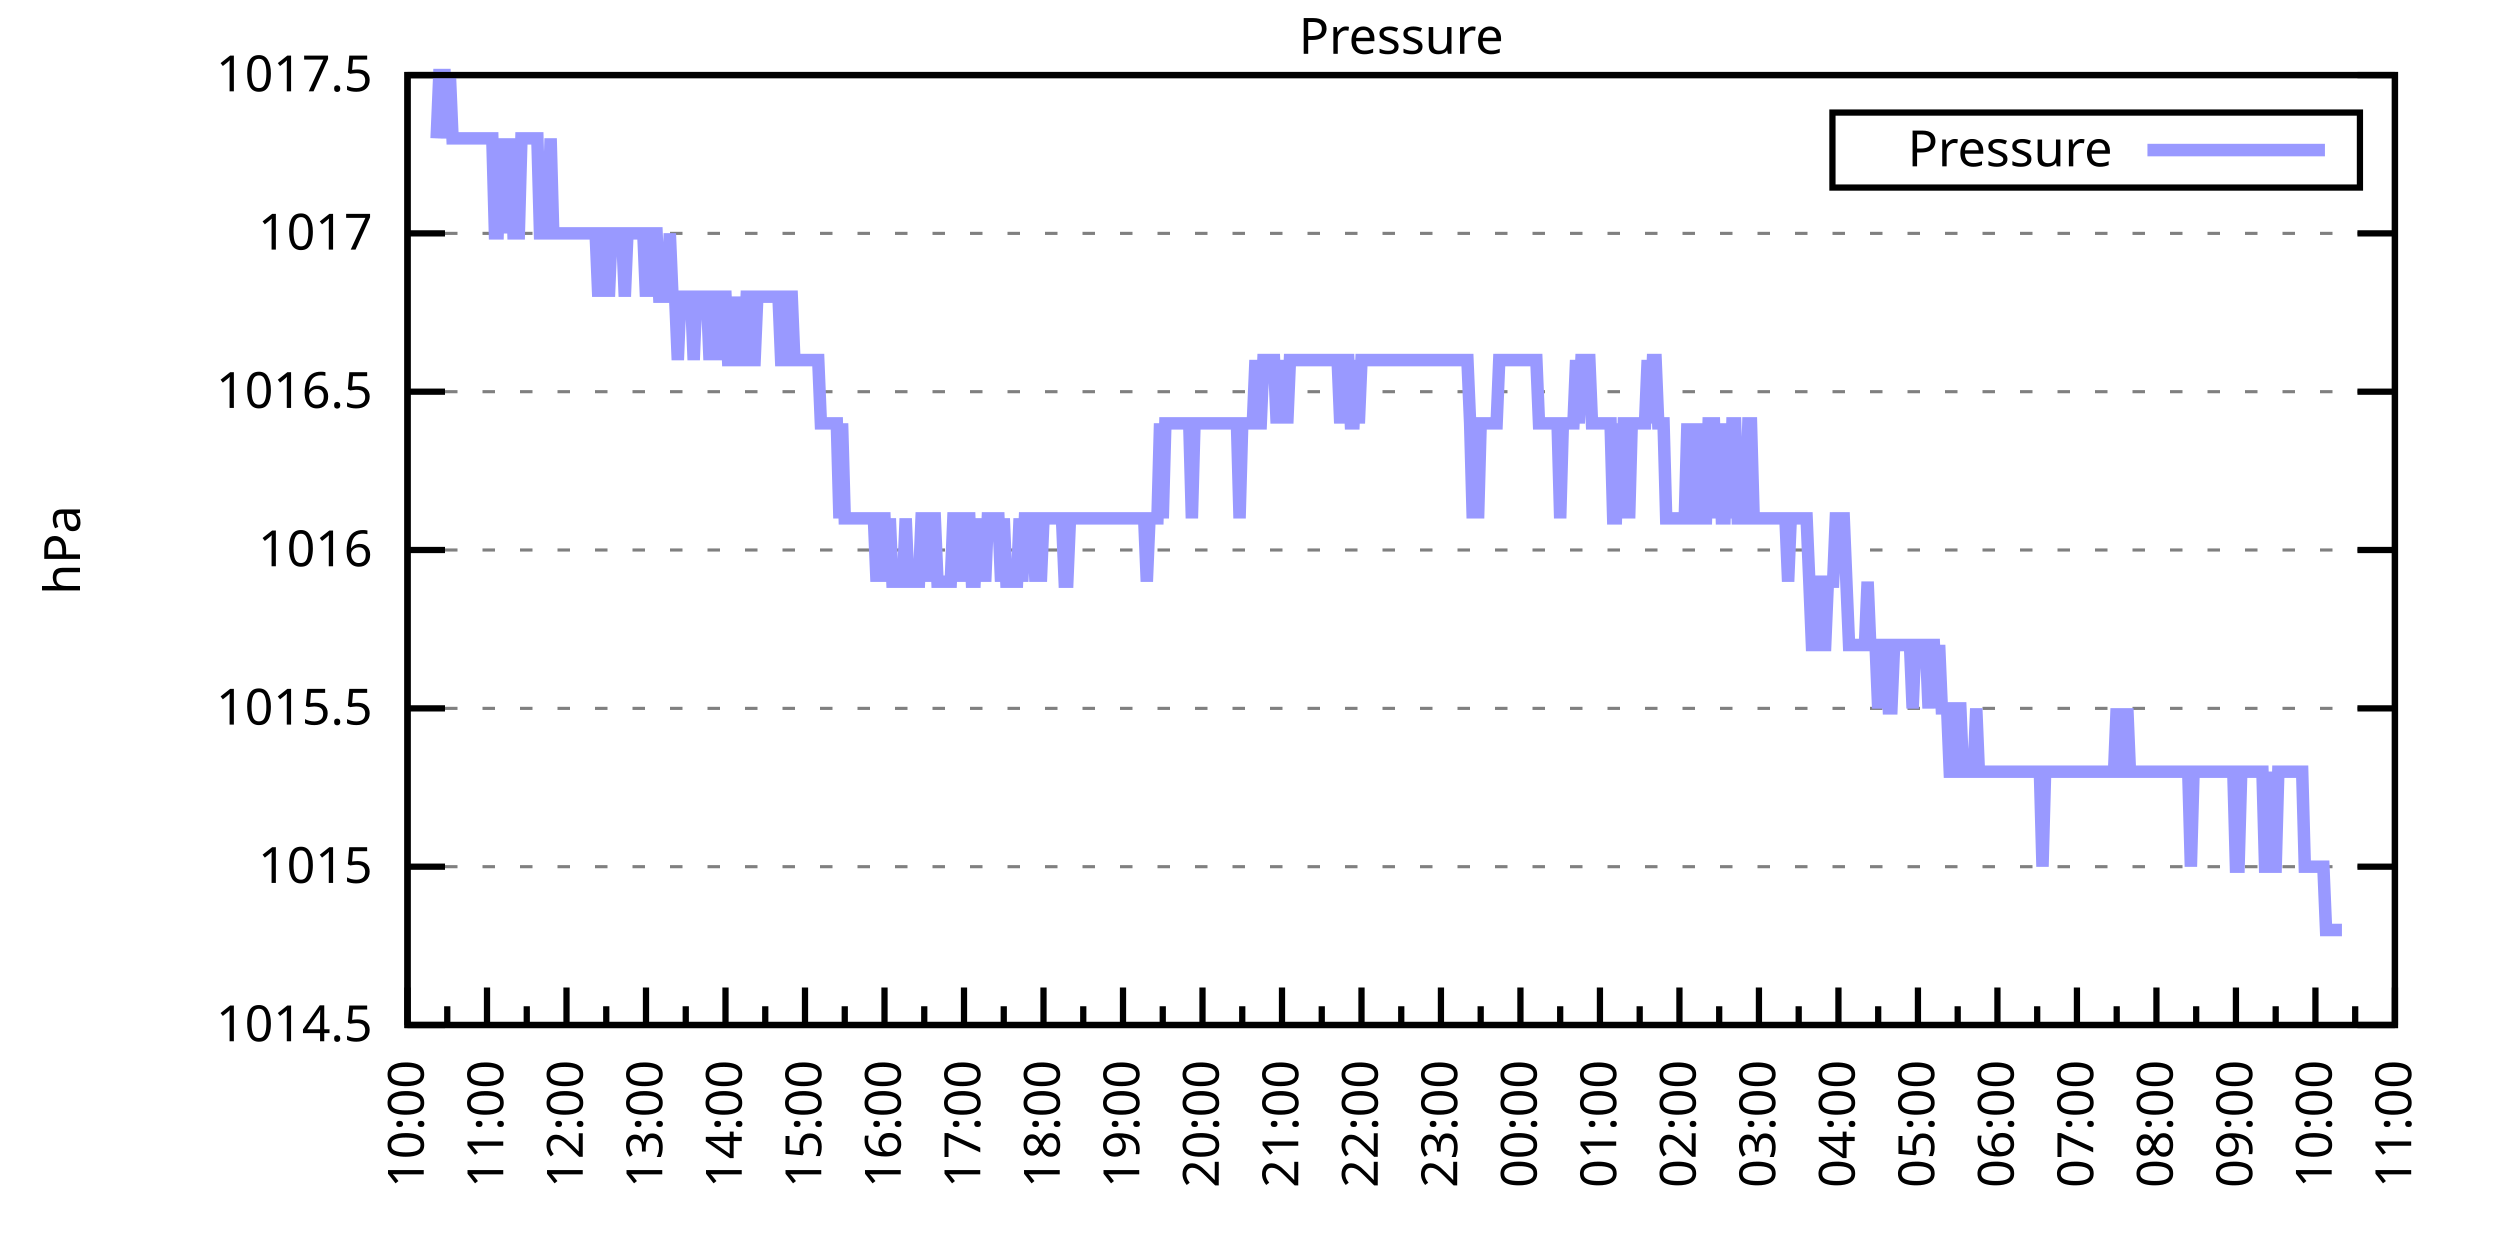
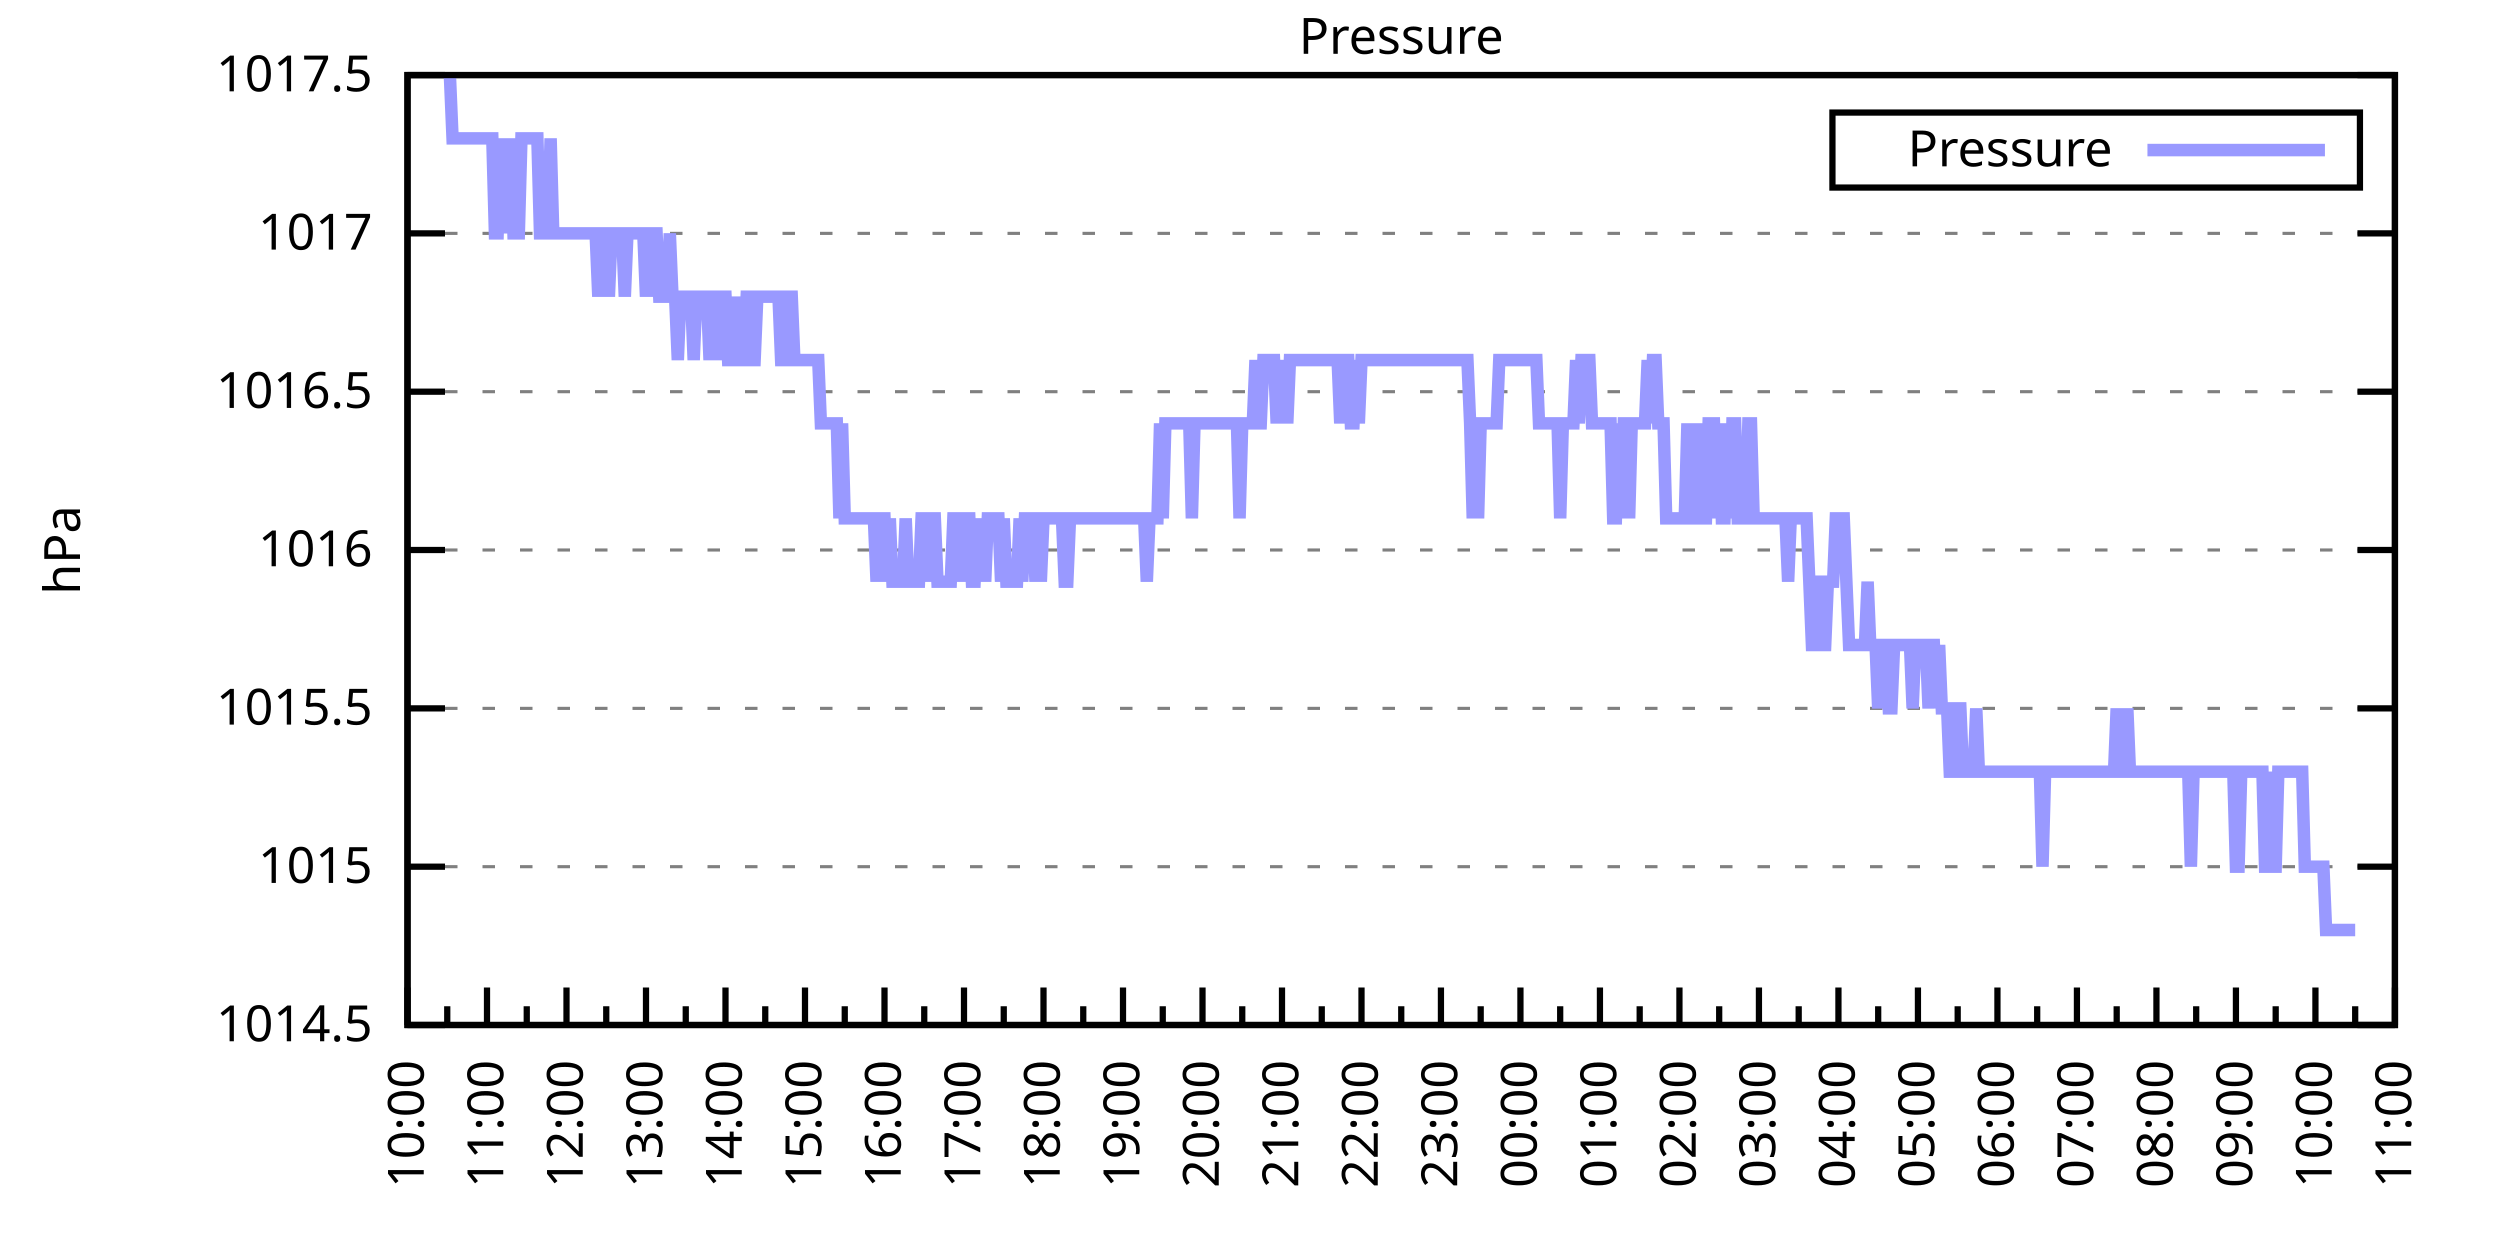
<svg xmlns="http://www.w3.org/2000/svg" xmlns:xlink="http://www.w3.org/1999/xlink" width="400" height="200" viewBox="0 0 400 200">
  <g id="gnuplot_canvas">
    <rect x="0" y="0" width="400" height="200" fill="none" />
    <defs>
      <circle id="gpDot" r="0.5" stroke-width="0.5" stroke="currentColor" />
      <path id="gpPt0" stroke-width="0.333" stroke="currentColor" d="M-1,0 h2 M0,-1 v2" />
      <path id="gpPt1" stroke-width="0.333" stroke="currentColor" d="M-1,-1 L1,1 M1,-1 L-1,1" />
      <path id="gpPt2" stroke-width="0.333" stroke="currentColor" d="M-1,0 L1,0 M0,-1 L0,1 M-1,-1 L1,1 M-1,1 L1,-1" />
      <rect id="gpPt3" stroke-width="0.333" stroke="currentColor" x="-1" y="-1" width="2" height="2" />
      <rect id="gpPt4" stroke-width="0.333" stroke="currentColor" fill="currentColor" x="-1" y="-1" width="2" height="2" />
      <circle id="gpPt5" stroke-width="0.333" stroke="currentColor" cx="0" cy="0" r="1" />
      <use xlink:href="#gpPt5" id="gpPt6" fill="currentColor" stroke="none" />
      <path id="gpPt7" stroke-width="0.333" stroke="currentColor" d="M0,-1.33 L-1.33,0.67 L1.33,0.67 z" />
      <use xlink:href="#gpPt7" id="gpPt8" fill="currentColor" stroke="none" />
      <use xlink:href="#gpPt7" id="gpPt9" stroke="currentColor" transform="rotate(180)" />
      <use xlink:href="#gpPt9" id="gpPt10" fill="currentColor" stroke="none" />
      <use xlink:href="#gpPt3" id="gpPt11" stroke="currentColor" transform="rotate(45)" />
      <use xlink:href="#gpPt11" id="gpPt12" fill="currentColor" stroke="none" />
      <path id="gpPt13" stroke-width="0.333" stroke="currentColor" d="M0,1.330 L1.265,0.411 L0.782,-1.067 L-0.782,-1.076 L-1.265,0.411 z" />
      <use xlink:href="#gpPt13" id="gpPt14" fill="currentColor" stroke="none" />
      <filter id="textbox" filterUnits="objectBoundingBox" x="0" y="0" height="1" width="1">
        <feFlood flood-color="white" flood-opacity="1" result="bgnd" />
        <feComposite in="SourceGraphic" in2="bgnd" operator="atop" />
      </filter>
      <filter id="greybox" filterUnits="objectBoundingBox" x="0" y="0" height="1" width="1">
        <feFlood flood-color="lightgrey" flood-opacity="1" result="grey" />
        <feComposite in="SourceGraphic" in2="grey" operator="atop" />
      </filter>
    </defs>
    <g fill="none" color="white" stroke="currentColor" stroke-width="1.00" stroke-linecap="butt" stroke-linejoin="miter">
</g>
    <g fill="none" color="black" stroke="currentColor" stroke-width="1.00" stroke-linecap="butt" stroke-linejoin="miter">
      <g stroke="none" shape-rendering="crispEdges">
        <polygon fill="rgb(255, 255, 255)" points="65.20,164.00 383.18,164.00 383.18,12.02 65.20,12.02 " />
      </g>
    </g>
    <g fill="none" color="black" stroke="currentColor" stroke-width="1.00" stroke-linecap="butt" stroke-linejoin="miter">
</g>
    <g fill="none" color="black" stroke="black" stroke-width="0.50" stroke-linecap="butt" stroke-linejoin="miter">
</g>
    <g fill="none" color="gray" stroke="currentColor" stroke-width="0.50" stroke-linecap="butt" stroke-linejoin="miter">
      <path stroke="gray" stroke-dasharray="2,4" class="gridline" d="M65.20,164.00 L383.19,164.00  " />
    </g>
    <g fill="none" color="gray" stroke="gray" stroke-width="1.00" stroke-linecap="butt" stroke-linejoin="miter">
</g>
    <g fill="none" color="black" stroke="currentColor" stroke-width="1.00" stroke-linecap="butt" stroke-linejoin="miter">
      <path stroke="black" d="M65.20,164.00 L71.20,164.00 M383.19,164.00 L377.19,164.00  " />
      <g transform="translate(59.60,166.60)" stroke="none" fill="black" font-family="Sans" font-size="8.00" text-anchor="end">
        <text>
          <tspan font-family="Sans"> 1014.5</tspan>
        </text>
      </g>
    </g>
    <g fill="none" color="black" stroke="currentColor" stroke-width="1.00" stroke-linecap="butt" stroke-linejoin="miter">
</g>
    <g fill="none" color="black" stroke="black" stroke-width="0.50" stroke-linecap="butt" stroke-linejoin="miter">
</g>
    <g fill="none" color="gray" stroke="currentColor" stroke-width="0.50" stroke-linecap="butt" stroke-linejoin="miter">
      <path stroke="gray" stroke-dasharray="2,4" class="gridline" d="M65.20,138.67 L383.19,138.67  " />
    </g>
    <g fill="none" color="gray" stroke="gray" stroke-width="1.00" stroke-linecap="butt" stroke-linejoin="miter">
</g>
    <g fill="none" color="black" stroke="currentColor" stroke-width="1.00" stroke-linecap="butt" stroke-linejoin="miter">
      <path stroke="black" d="M65.20,138.67 L71.20,138.67 M383.19,138.67 L377.19,138.67  " />
      <g transform="translate(59.60,141.27)" stroke="none" fill="black" font-family="Sans" font-size="8.00" text-anchor="end">
        <text>
          <tspan font-family="Sans"> 1015</tspan>
        </text>
      </g>
    </g>
    <g fill="none" color="black" stroke="currentColor" stroke-width="1.00" stroke-linecap="butt" stroke-linejoin="miter">
</g>
    <g fill="none" color="black" stroke="black" stroke-width="0.50" stroke-linecap="butt" stroke-linejoin="miter">
</g>
    <g fill="none" color="gray" stroke="currentColor" stroke-width="0.50" stroke-linecap="butt" stroke-linejoin="miter">
      <path stroke="gray" stroke-dasharray="2,4" class="gridline" d="M65.20,113.34 L383.19,113.34  " />
    </g>
    <g fill="none" color="gray" stroke="gray" stroke-width="1.00" stroke-linecap="butt" stroke-linejoin="miter">
</g>
    <g fill="none" color="black" stroke="currentColor" stroke-width="1.00" stroke-linecap="butt" stroke-linejoin="miter">
      <path stroke="black" d="M65.20,113.34 L71.20,113.34 M383.19,113.34 L377.19,113.34  " />
      <g transform="translate(59.60,115.94)" stroke="none" fill="black" font-family="Sans" font-size="8.00" text-anchor="end">
        <text>
          <tspan font-family="Sans"> 1015.5</tspan>
        </text>
      </g>
    </g>
    <g fill="none" color="black" stroke="currentColor" stroke-width="1.00" stroke-linecap="butt" stroke-linejoin="miter">
</g>
    <g fill="none" color="black" stroke="black" stroke-width="0.50" stroke-linecap="butt" stroke-linejoin="miter">
</g>
    <g fill="none" color="gray" stroke="currentColor" stroke-width="0.50" stroke-linecap="butt" stroke-linejoin="miter">
      <path stroke="gray" stroke-dasharray="2,4" class="gridline" d="M65.20,88.00 L383.19,88.00  " />
    </g>
    <g fill="none" color="gray" stroke="gray" stroke-width="1.00" stroke-linecap="butt" stroke-linejoin="miter">
</g>
    <g fill="none" color="black" stroke="currentColor" stroke-width="1.00" stroke-linecap="butt" stroke-linejoin="miter">
      <path stroke="black" d="M65.20,88.00 L71.20,88.00 M383.19,88.00 L377.19,88.00  " />
      <g transform="translate(59.60,90.60)" stroke="none" fill="black" font-family="Sans" font-size="8.00" text-anchor="end">
        <text>
          <tspan font-family="Sans"> 1016</tspan>
        </text>
      </g>
    </g>
    <g fill="none" color="black" stroke="currentColor" stroke-width="1.00" stroke-linecap="butt" stroke-linejoin="miter">
</g>
    <g fill="none" color="black" stroke="black" stroke-width="0.50" stroke-linecap="butt" stroke-linejoin="miter">
</g>
    <g fill="none" color="gray" stroke="currentColor" stroke-width="0.50" stroke-linecap="butt" stroke-linejoin="miter">
      <path stroke="gray" stroke-dasharray="2,4" class="gridline" d="M65.20,62.67 L383.19,62.67  " />
    </g>
    <g fill="none" color="gray" stroke="gray" stroke-width="1.00" stroke-linecap="butt" stroke-linejoin="miter">
</g>
    <g fill="none" color="black" stroke="currentColor" stroke-width="1.00" stroke-linecap="butt" stroke-linejoin="miter">
      <path stroke="black" d="M65.20,62.67 L71.20,62.67 M383.19,62.67 L377.19,62.67  " />
      <g transform="translate(59.60,65.27)" stroke="none" fill="black" font-family="Sans" font-size="8.00" text-anchor="end">
        <text>
          <tspan font-family="Sans"> 1016.5</tspan>
        </text>
      </g>
    </g>
    <g fill="none" color="black" stroke="currentColor" stroke-width="1.00" stroke-linecap="butt" stroke-linejoin="miter">
</g>
    <g fill="none" color="black" stroke="black" stroke-width="0.50" stroke-linecap="butt" stroke-linejoin="miter">
</g>
    <g fill="none" color="gray" stroke="currentColor" stroke-width="0.50" stroke-linecap="butt" stroke-linejoin="miter">
      <path stroke="gray" stroke-dasharray="2,4" class="gridline" d="M65.20,37.34 L383.19,37.34  " />
    </g>
    <g fill="none" color="gray" stroke="gray" stroke-width="1.00" stroke-linecap="butt" stroke-linejoin="miter">
</g>
    <g fill="none" color="black" stroke="currentColor" stroke-width="1.00" stroke-linecap="butt" stroke-linejoin="miter">
      <path stroke="black" d="M65.20,37.34 L71.20,37.34 M383.19,37.34 L377.19,37.34  " />
      <g transform="translate(59.60,39.94)" stroke="none" fill="black" font-family="Sans" font-size="8.00" text-anchor="end">
        <text>
          <tspan font-family="Sans"> 1017</tspan>
        </text>
      </g>
    </g>
    <g fill="none" color="black" stroke="currentColor" stroke-width="1.00" stroke-linecap="butt" stroke-linejoin="miter">
</g>
    <g fill="none" color="black" stroke="black" stroke-width="0.50" stroke-linecap="butt" stroke-linejoin="miter">
</g>
    <g fill="none" color="gray" stroke="currentColor" stroke-width="0.50" stroke-linecap="butt" stroke-linejoin="miter">
      <path stroke="gray" stroke-dasharray="2,4" class="gridline" d="M65.20,12.01 L383.19,12.01  " />
    </g>
    <g fill="none" color="gray" stroke="gray" stroke-width="1.00" stroke-linecap="butt" stroke-linejoin="miter">
</g>
    <g fill="none" color="black" stroke="currentColor" stroke-width="1.00" stroke-linecap="butt" stroke-linejoin="miter">
      <path stroke="black" d="M65.20,12.01 L71.20,12.01 M383.19,12.01 L377.19,12.01  " />
      <g transform="translate(59.60,14.61)" stroke="none" fill="black" font-family="Sans" font-size="8.00" text-anchor="end">
        <text>
          <tspan font-family="Sans"> 1017.5</tspan>
        </text>
      </g>
    </g>
    <g fill="none" color="black" stroke="currentColor" stroke-width="1.00" stroke-linecap="butt" stroke-linejoin="miter">
      <path stroke="black" d="M65.20,164.00 L65.20,158.00  " />
      <g transform="translate(67.80,169.60) rotate(270)" stroke="none" fill="black" font-family="Sans" font-size="8.00" text-anchor="end">
        <text>
          <tspan font-family="Sans">10:00</tspan>
        </text>
      </g>
    </g>
    <g fill="none" color="black" stroke="currentColor" stroke-width="1.00" stroke-linecap="butt" stroke-linejoin="miter">
      <path stroke="black" d="M71.56,164.00 L71.56,161.00 M77.92,164.00 L77.92,158.00  " />
      <g transform="translate(80.52,169.60) rotate(270)" stroke="none" fill="black" font-family="Sans" font-size="8.00" text-anchor="end">
        <text>
          <tspan font-family="Sans">11:00</tspan>
        </text>
      </g>
    </g>
    <g fill="none" color="black" stroke="currentColor" stroke-width="1.00" stroke-linecap="butt" stroke-linejoin="miter">
      <path stroke="black" d="M84.28,164.00 L84.28,161.00 M90.64,164.00 L90.64,158.00  " />
      <g transform="translate(93.24,169.60) rotate(270)" stroke="none" fill="black" font-family="Sans" font-size="8.00" text-anchor="end">
        <text>
          <tspan font-family="Sans">12:00</tspan>
        </text>
      </g>
    </g>
    <g fill="none" color="black" stroke="currentColor" stroke-width="1.00" stroke-linecap="butt" stroke-linejoin="miter">
      <path stroke="black" d="M97.00,164.00 L97.00,161.00 M103.36,164.00 L103.36,158.00  " />
      <g transform="translate(105.96,169.60) rotate(270)" stroke="none" fill="black" font-family="Sans" font-size="8.00" text-anchor="end">
        <text>
          <tspan font-family="Sans">13:00</tspan>
        </text>
      </g>
    </g>
    <g fill="none" color="black" stroke="currentColor" stroke-width="1.00" stroke-linecap="butt" stroke-linejoin="miter">
      <path stroke="black" d="M109.72,164.00 L109.72,161.00 M116.08,164.00 L116.08,158.00  " />
      <g transform="translate(118.68,169.60) rotate(270)" stroke="none" fill="black" font-family="Sans" font-size="8.00" text-anchor="end">
        <text>
          <tspan font-family="Sans">14:00</tspan>
        </text>
      </g>
    </g>
    <g fill="none" color="black" stroke="currentColor" stroke-width="1.00" stroke-linecap="butt" stroke-linejoin="miter">
      <path stroke="black" d="M122.44,164.00 L122.44,161.00 M128.80,164.00 L128.80,158.00  " />
      <g transform="translate(131.40,169.60) rotate(270)" stroke="none" fill="black" font-family="Sans" font-size="8.00" text-anchor="end">
        <text>
          <tspan font-family="Sans">15:00</tspan>
        </text>
      </g>
    </g>
    <g fill="none" color="black" stroke="currentColor" stroke-width="1.00" stroke-linecap="butt" stroke-linejoin="miter">
      <path stroke="black" d="M135.16,164.00 L135.16,161.00 M141.52,164.00 L141.52,158.00  " />
      <g transform="translate(144.12,169.60) rotate(270)" stroke="none" fill="black" font-family="Sans" font-size="8.00" text-anchor="end">
        <text>
          <tspan font-family="Sans">16:00</tspan>
        </text>
      </g>
    </g>
    <g fill="none" color="black" stroke="currentColor" stroke-width="1.00" stroke-linecap="butt" stroke-linejoin="miter">
      <path stroke="black" d="M147.88,164.00 L147.88,161.00 M154.24,164.00 L154.24,158.00  " />
      <g transform="translate(156.84,169.60) rotate(270)" stroke="none" fill="black" font-family="Sans" font-size="8.00" text-anchor="end">
        <text>
          <tspan font-family="Sans">17:00</tspan>
        </text>
      </g>
    </g>
    <g fill="none" color="black" stroke="currentColor" stroke-width="1.00" stroke-linecap="butt" stroke-linejoin="miter">
      <path stroke="black" d="M160.60,164.00 L160.60,161.00 M166.96,164.00 L166.96,158.00  " />
      <g transform="translate(169.56,169.60) rotate(270)" stroke="none" fill="black" font-family="Sans" font-size="8.00" text-anchor="end">
        <text>
          <tspan font-family="Sans">18:00</tspan>
        </text>
      </g>
    </g>
    <g fill="none" color="black" stroke="currentColor" stroke-width="1.00" stroke-linecap="butt" stroke-linejoin="miter">
      <path stroke="black" d="M173.32,164.00 L173.32,161.00 M179.68,164.00 L179.68,158.00  " />
      <g transform="translate(182.28,169.60) rotate(270)" stroke="none" fill="black" font-family="Sans" font-size="8.00" text-anchor="end">
        <text>
          <tspan font-family="Sans">19:00</tspan>
        </text>
      </g>
    </g>
    <g fill="none" color="black" stroke="currentColor" stroke-width="1.00" stroke-linecap="butt" stroke-linejoin="miter">
      <path stroke="black" d="M186.04,164.00 L186.04,161.00 M192.40,164.00 L192.40,158.00  " />
      <g transform="translate(195.00,169.60) rotate(270)" stroke="none" fill="black" font-family="Sans" font-size="8.00" text-anchor="end">
        <text>
          <tspan font-family="Sans">20:00</tspan>
        </text>
      </g>
    </g>
    <g fill="none" color="black" stroke="currentColor" stroke-width="1.00" stroke-linecap="butt" stroke-linejoin="miter">
      <path stroke="black" d="M198.76,164.00 L198.76,161.00 M205.12,164.00 L205.12,158.00  " />
      <g transform="translate(207.72,169.60) rotate(270)" stroke="none" fill="black" font-family="Sans" font-size="8.00" text-anchor="end">
        <text>
          <tspan font-family="Sans">21:00</tspan>
        </text>
      </g>
    </g>
    <g fill="none" color="black" stroke="currentColor" stroke-width="1.00" stroke-linecap="butt" stroke-linejoin="miter">
      <path stroke="black" d="M211.48,164.00 L211.48,161.00 M217.84,164.00 L217.84,158.00  " />
      <g transform="translate(220.44,169.60) rotate(270)" stroke="none" fill="black" font-family="Sans" font-size="8.00" text-anchor="end">
        <text>
          <tspan font-family="Sans">22:00</tspan>
        </text>
      </g>
    </g>
    <g fill="none" color="black" stroke="currentColor" stroke-width="1.00" stroke-linecap="butt" stroke-linejoin="miter">
      <path stroke="black" d="M224.20,164.00 L224.20,161.00 M230.55,164.00 L230.55,158.00  " />
      <g transform="translate(233.15,169.60) rotate(270)" stroke="none" fill="black" font-family="Sans" font-size="8.00" text-anchor="end">
        <text>
          <tspan font-family="Sans">23:00</tspan>
        </text>
      </g>
    </g>
    <g fill="none" color="black" stroke="currentColor" stroke-width="1.00" stroke-linecap="butt" stroke-linejoin="miter">
      <path stroke="black" d="M236.91,164.00 L236.91,161.00 M243.27,164.00 L243.27,158.00  " />
      <g transform="translate(245.87,169.60) rotate(270)" stroke="none" fill="black" font-family="Sans" font-size="8.00" text-anchor="end">
        <text>
          <tspan font-family="Sans">00:00</tspan>
        </text>
      </g>
    </g>
    <g fill="none" color="black" stroke="currentColor" stroke-width="1.00" stroke-linecap="butt" stroke-linejoin="miter">
      <path stroke="black" d="M249.63,164.00 L249.63,161.00 M255.99,164.00 L255.99,158.00  " />
      <g transform="translate(258.59,169.60) rotate(270)" stroke="none" fill="black" font-family="Sans" font-size="8.00" text-anchor="end">
        <text>
          <tspan font-family="Sans">01:00</tspan>
        </text>
      </g>
    </g>
    <g fill="none" color="black" stroke="currentColor" stroke-width="1.00" stroke-linecap="butt" stroke-linejoin="miter">
      <path stroke="black" d="M262.35,164.00 L262.35,161.00 M268.71,164.00 L268.71,158.00  " />
      <g transform="translate(271.31,169.60) rotate(270)" stroke="none" fill="black" font-family="Sans" font-size="8.00" text-anchor="end">
        <text>
          <tspan font-family="Sans">02:00</tspan>
        </text>
      </g>
    </g>
    <g fill="none" color="black" stroke="currentColor" stroke-width="1.00" stroke-linecap="butt" stroke-linejoin="miter">
      <path stroke="black" d="M275.07,164.00 L275.07,161.00 M281.43,164.00 L281.43,158.00  " />
      <g transform="translate(284.03,169.60) rotate(270)" stroke="none" fill="black" font-family="Sans" font-size="8.00" text-anchor="end">
        <text>
          <tspan font-family="Sans">03:00</tspan>
        </text>
      </g>
    </g>
    <g fill="none" color="black" stroke="currentColor" stroke-width="1.00" stroke-linecap="butt" stroke-linejoin="miter">
      <path stroke="black" d="M287.79,164.00 L287.79,161.00 M294.15,164.00 L294.15,158.00  " />
      <g transform="translate(296.75,169.60) rotate(270)" stroke="none" fill="black" font-family="Sans" font-size="8.00" text-anchor="end">
        <text>
          <tspan font-family="Sans">04:00</tspan>
        </text>
      </g>
    </g>
    <g fill="none" color="black" stroke="currentColor" stroke-width="1.00" stroke-linecap="butt" stroke-linejoin="miter">
      <path stroke="black" d="M300.51,164.00 L300.51,161.00 M306.87,164.00 L306.87,158.00  " />
      <g transform="translate(309.47,169.60) rotate(270)" stroke="none" fill="black" font-family="Sans" font-size="8.00" text-anchor="end">
        <text>
          <tspan font-family="Sans">05:00</tspan>
        </text>
      </g>
    </g>
    <g fill="none" color="black" stroke="currentColor" stroke-width="1.00" stroke-linecap="butt" stroke-linejoin="miter">
      <path stroke="black" d="M313.23,164.00 L313.23,161.00 M319.59,164.00 L319.59,158.00  " />
      <g transform="translate(322.19,169.60) rotate(270)" stroke="none" fill="black" font-family="Sans" font-size="8.00" text-anchor="end">
        <text>
          <tspan font-family="Sans">06:00</tspan>
        </text>
      </g>
    </g>
    <g fill="none" color="black" stroke="currentColor" stroke-width="1.00" stroke-linecap="butt" stroke-linejoin="miter">
      <path stroke="black" d="M325.95,164.00 L325.95,161.00 M332.31,164.00 L332.31,158.00  " />
      <g transform="translate(334.91,169.60) rotate(270)" stroke="none" fill="black" font-family="Sans" font-size="8.00" text-anchor="end">
        <text>
          <tspan font-family="Sans">07:00</tspan>
        </text>
      </g>
    </g>
    <g fill="none" color="black" stroke="currentColor" stroke-width="1.00" stroke-linecap="butt" stroke-linejoin="miter">
      <path stroke="black" d="M338.67,164.00 L338.67,161.00 M345.03,164.00 L345.03,158.00  " />
      <g transform="translate(347.63,169.60) rotate(270)" stroke="none" fill="black" font-family="Sans" font-size="8.00" text-anchor="end">
        <text>
          <tspan font-family="Sans">08:00</tspan>
        </text>
      </g>
    </g>
    <g fill="none" color="black" stroke="currentColor" stroke-width="1.00" stroke-linecap="butt" stroke-linejoin="miter">
      <path stroke="black" d="M351.39,164.00 L351.39,161.00 M357.75,164.00 L357.75,158.00  " />
      <g transform="translate(360.35,169.60) rotate(270)" stroke="none" fill="black" font-family="Sans" font-size="8.00" text-anchor="end">
        <text>
          <tspan font-family="Sans">09:00</tspan>
        </text>
      </g>
    </g>
    <g fill="none" color="black" stroke="currentColor" stroke-width="1.00" stroke-linecap="butt" stroke-linejoin="miter">
      <path stroke="black" d="M364.11,164.00 L364.11,161.00 M370.47,164.00 L370.47,158.00  " />
      <g transform="translate(373.07,169.60) rotate(270)" stroke="none" fill="black" font-family="Sans" font-size="8.00" text-anchor="end">
        <text>
          <tspan font-family="Sans">10:00</tspan>
        </text>
      </g>
    </g>
    <g fill="none" color="black" stroke="currentColor" stroke-width="1.00" stroke-linecap="butt" stroke-linejoin="miter">
      <path stroke="black" d="M376.83,164.00 L376.83,161.00 M383.19,164.00 L383.19,158.00  " />
      <g transform="translate(385.79,169.60) rotate(270)" stroke="none" fill="black" font-family="Sans" font-size="8.00" text-anchor="end">
        <text>
          <tspan font-family="Sans">11:00</tspan>
        </text>
      </g>
    </g>
    <g fill="none" color="black" stroke="currentColor" stroke-width="1.00" stroke-linecap="butt" stroke-linejoin="miter">
</g>
    <g fill="none" color="black" stroke="currentColor" stroke-width="1.00" stroke-linecap="butt" stroke-linejoin="miter">
      <path stroke="black" d="M65.20,12.01 L65.20,164.00 L383.19,164.00 L383.19,12.01 L65.20,12.01 Z  " />
    </g>
    <g fill="none" color="black" stroke="currentColor" stroke-width="1.00" stroke-linecap="butt" stroke-linejoin="miter">
      <g transform="translate(12.80,88.01) rotate(270)" stroke="none" fill="black" font-family="Sans" font-size="8.00" text-anchor="middle">
        <text>
          <tspan font-family="Sans">hPa</tspan>
        </text>
      </g>
    </g>
    <g fill="none" color="black" stroke="currentColor" stroke-width="1.00" stroke-linecap="butt" stroke-linejoin="miter">
</g>
    <g fill="none" color="black" stroke="currentColor" stroke-width="1.00" stroke-linecap="butt" stroke-linejoin="miter">
      <path stroke="black" d="M293.19,30.01 L293.19,18.01 L377.59,18.01 L377.59,30.01 L293.19,30.01 Z  " />
    </g>
    <g id="Pressure_plot_1">
      <g fill="none" color="white" stroke="black" stroke-width="2.00" stroke-linecap="butt" stroke-linejoin="miter">
</g>
      <g fill="none" color="black" stroke="currentColor" stroke-width="2.00" stroke-linecap="butt" stroke-linejoin="miter">
        <g transform="translate(337.99,26.61)" stroke="none" fill="black" font-family="Sans" font-size="8.00" text-anchor="end">
          <text>
            <tspan font-family="Sans">Pressure</tspan>
          </text>
        </g>
      </g>
      <g fill="none" color="black" stroke="currentColor" stroke-width="2.00" stroke-linecap="butt" stroke-linejoin="miter">
-         <path stroke="rgb(153, 153, 255)" d="M343.59,24.01 L371.99,24.01 M69.86,22.14 L70.29,12.01 L70.71,12.01 L71.14,12.01 L71.56,22.14 L71.98,12.01   L72.41,22.14 L72.83,22.14 L73.26,22.14 L73.68,22.14 L74.10,22.14 L74.53,22.14 L74.95,22.14 L75.38,22.14   L75.80,22.14 L76.22,22.14 L76.65,22.14 L77.07,22.14 L77.50,22.14 L77.92,22.14 L78.34,22.14 L78.77,22.14   L79.19,37.34 L79.62,37.34 L80.04,22.14 L80.46,37.34 L80.89,22.14 L81.31,37.34 L81.74,22.14 L82.16,37.34   L82.58,37.34 L83.01,37.34 L83.43,22.14 L83.86,22.14 L84.28,22.14 L84.70,22.14 L85.13,22.14 L85.55,22.14   L85.98,22.14 L86.40,37.34 L86.82,37.34 L87.25,37.34 L87.67,37.34 L88.10,22.14 L88.52,37.34 L88.94,37.34   L89.37,37.34 L89.79,37.34 L90.22,37.34 L90.64,37.34 L91.06,37.34 L91.49,37.34 L91.91,37.34 L92.34,37.34   L92.76,37.34 L93.18,37.34 L93.61,37.34 L94.03,37.34 L94.46,37.34 L94.88,37.34 L95.30,37.34 L95.73,47.47   L96.15,37.34 L96.58,37.34 L97.00,37.34 L97.42,47.47 L97.85,37.34 L98.27,37.34 L98.69,37.34 L99.12,37.34   L99.54,37.34 L99.97,47.47 L100.39,37.34 L100.81,37.34 L101.24,37.34 L101.66,37.34 L102.09,37.34 L102.51,37.34   L102.93,37.34 L103.36,47.47 L103.78,37.34 L104.21,47.47 L104.63,37.34 L105.05,37.34 L105.48,47.47 L105.90,47.47   L106.33,47.47 L106.75,47.47 L107.17,37.34 L107.60,47.47 L108.02,47.47 L108.45,57.61 L108.87,47.47 L109.29,47.47   L109.72,47.47 L110.14,47.47 L110.57,47.47 L110.99,57.61 L111.41,47.47 L111.84,47.47 L112.26,47.47 L112.69,47.47   L113.11,47.47 L113.53,57.61 L113.96,47.47 L114.38,47.47 L114.81,47.47 L115.23,57.61 L115.65,47.47 L116.08,47.47   L116.50,57.61 L116.93,57.61 L117.35,57.61 L117.77,47.47 L118.20,57.61 L118.62,57.61 L119.05,57.61 L119.47,47.47   L119.89,47.47 L120.32,57.61 L120.74,57.61 L121.17,47.47 L121.59,47.47 L122.01,47.47 L122.44,47.47 L122.86,47.47   L123.29,47.47 L123.71,47.47 L124.13,47.47 L124.56,47.47 L124.98,57.61 L125.41,57.61 L125.83,47.47 L126.25,47.47   L126.68,47.47 L127.10,57.61 L127.53,57.61 L127.95,57.61 L128.37,57.61 L128.80,57.61 L129.22,57.61 L129.65,57.61   L130.07,57.61 L130.49,57.61 L130.92,57.61 L131.34,67.74 L131.77,67.74 L132.19,67.74 L132.61,67.74 L133.04,67.74   L133.46,67.74 L133.89,67.74 L134.31,82.94 L134.73,67.74 L135.16,82.94 L135.58,82.94 L136.01,82.94 L136.43,82.94   L136.85,82.94 L137.28,82.94 L137.70,82.94 L138.13,82.94 L138.55,82.94 L138.97,82.94 L139.40,82.94 L139.82,82.94   L140.25,93.07 L140.67,82.94 L141.09,82.94 L141.52,82.94 L141.94,93.07 L142.37,82.94 L142.79,93.07 L143.21,93.07   L143.64,93.07 L144.06,93.07 L144.49,93.07 L144.91,82.94 L145.33,93.07 L145.76,93.07 L146.18,93.07 L146.61,93.07   L147.03,93.07 L147.45,82.94 L147.88,82.94 L148.30,93.07 L148.73,82.94 L149.15,82.94 L149.57,82.94 L150.00,93.07   L150.42,93.07 L150.85,93.07 L151.27,93.07 L151.69,93.07 L152.12,93.07 L152.54,82.94 L152.97,82.94 L153.39,82.94   L153.81,93.07 L154.24,82.94 L154.66,82.94 L155.09,82.94 L155.51,93.07 L155.93,93.07 L156.36,82.94 L156.78,93.07   L157.21,82.94 L157.63,93.07 L158.05,82.94 L158.48,82.94 L158.90,82.94 L159.33,82.94 L159.75,82.94 L160.17,93.07   L160.60,82.94 L161.02,93.07 L161.44,93.07 L161.87,93.07 L162.29,93.07 L162.72,93.07 L163.14,82.94 L163.56,93.07   L163.99,82.94 L164.41,82.94 L164.84,82.94 L165.26,82.94 L165.68,93.07 L166.11,82.94 L166.53,93.07 L166.96,82.94   L167.38,82.94 L167.80,82.94 L168.23,82.94 L168.65,82.94 L169.08,82.94 L169.50,82.94 L169.92,82.94 L170.35,93.07   L170.77,93.07 L171.20,82.94 L171.62,82.94 L172.04,82.94 L172.47,82.94 L172.89,82.94 L173.32,82.94 L173.74,82.94   L174.16,82.94 L174.59,82.94 L175.01,82.94 L175.44,82.94 L175.86,82.94 L176.28,82.94 L176.71,82.94 L177.13,82.94   L177.56,82.94 L177.98,82.94 L178.40,82.94 L178.83,82.94 L179.25,82.94 L179.68,82.94 L180.10,82.94 L180.52,82.94   L180.95,82.94 L181.37,82.94 L181.80,82.94 L182.22,82.94 L182.64,82.94 L183.07,82.94 L183.49,93.07 L183.92,82.94   L184.34,82.94 L184.76,82.94 L185.19,82.94 L185.61,67.74 L186.04,82.94 L186.46,67.74 L186.88,67.74 L187.31,67.74   L187.73,67.74 L188.16,67.74 L188.58,67.74 L189.00,67.74 L189.43,67.74 L189.85,67.74 L190.28,67.74 L190.70,82.94   L191.12,67.74 L191.55,67.74 L191.97,67.74 L192.40,67.74 L192.82,67.74 L193.24,67.74 L193.67,67.74 L194.09,67.74   L194.52,67.74 L194.94,67.74 L195.36,67.74 L195.79,67.74 L196.21,67.74 L196.64,67.74 L197.06,67.74 L197.48,67.74   L197.91,67.74 L198.33,82.94 L198.76,67.74 L199.18,67.74 L199.60,67.74 L200.03,67.74 L200.45,67.74 L200.88,57.61   L201.30,67.74 L201.72,67.74 L202.15,57.61 L202.57,57.61 L203.00,57.61 L203.42,57.61 L203.84,57.61 L204.27,67.74   L204.69,57.61 L205.12,67.74 L205.54,57.61 L205.96,67.74 L206.39,57.61 L206.81,57.61 L207.24,57.61 L207.66,57.61   L208.08,57.61 L208.51,57.61 L208.93,57.61 L209.36,57.61 L209.78,57.61 L210.20,57.61 L210.63,57.61 L211.05,57.61   L211.48,57.61 L211.90,57.61 L212.32,57.61 L212.75,57.61 L213.17,57.61 L213.60,57.61 L214.02,57.61 L214.44,67.74   L214.87,57.61 L215.29,57.61 L215.72,57.61 L216.14,67.74 L216.56,67.74 L216.99,57.61 L217.41,67.74 L217.84,57.61   L218.26,57.61 L218.68,57.61 L219.11,57.61 L219.53,57.61 L219.96,57.61 L220.38,57.61 L220.80,57.61 L221.23,57.61   L221.65,57.61 L222.08,57.61 L222.50,57.61 L222.92,57.61 L223.35,57.61 L223.77,57.61 L224.20,57.61 L224.62,57.61   L225.04,57.61 L225.47,57.61 L225.89,57.61 L226.31,57.61 L226.74,57.61 L227.16,57.61 L227.59,57.61 L228.01,57.61   L228.43,57.61 L228.86,57.61 L229.28,57.61 L229.71,57.61 L230.13,57.61 L230.55,57.61 L230.98,57.61 L231.40,57.61   L231.83,57.61 L232.25,57.61 L232.67,57.61 L233.10,57.61 L233.52,57.61 L233.95,57.61 L234.37,57.61 L234.79,57.61   L235.22,67.74 L235.64,82.94 L236.07,67.74 L236.49,82.94 L236.91,67.74 L237.34,67.74 L237.76,67.74 L238.19,67.74   L238.61,67.74 L239.03,67.74 L239.46,67.74 L239.88,57.61 L240.31,57.61 L240.73,57.61 L241.15,57.61 L241.58,57.61   L242.00,57.61 L242.43,57.61 L242.85,57.61 L243.27,57.61 L243.70,57.61 L244.12,57.61 L244.55,57.61 L244.97,57.61   L245.39,57.61 L245.82,57.61 L246.24,67.74 L246.67,67.74 L247.09,67.74 L247.51,67.74 L247.94,67.74 L248.36,67.74   L248.79,67.74 L249.21,67.74 L249.63,82.94 L250.06,67.74 L250.48,67.74 L250.91,67.74 L251.33,67.74 L251.75,67.74   L252.18,57.61 L252.60,67.74 L253.03,57.61 L253.45,57.61 L253.87,57.61 L254.30,57.61 L254.72,67.74 L255.15,67.74   L255.57,67.74 L255.99,67.74 L256.42,67.74 L256.84,67.74 L257.27,67.74 L257.69,67.74 L258.11,82.94 L258.54,82.94   L258.96,67.74 L259.39,82.94 L259.81,67.74 L260.23,67.74 L260.66,82.94 L261.08,67.74 L261.51,67.74 L261.93,67.74   L262.35,67.74 L262.78,67.74 L263.20,67.74 L263.63,57.61 L264.05,67.74 L264.47,57.61 L264.90,57.61 L265.32,67.74   L265.75,67.74 L266.17,67.74 L266.59,82.94 L267.02,82.94 L267.44,82.94 L267.87,82.94 L268.29,82.94 L268.71,82.94   L269.14,82.94 L269.56,82.94 L269.99,67.74 L270.41,82.94 L270.83,67.74 L271.26,82.94 L271.68,82.94 L272.11,67.74   L272.53,82.94 L272.95,82.94 L273.38,67.74 L273.80,67.74 L274.23,67.74 L274.65,82.94 L275.07,67.74 L275.50,82.94   L275.92,82.94 L276.35,67.74 L276.77,82.94 L277.19,67.74 L277.62,67.74 L278.04,82.94 L278.47,82.94 L278.89,82.94   L279.31,82.94 L279.74,67.74 L280.16,67.74 L280.59,82.94 L281.01,82.94 L281.43,82.94 L281.86,82.94 L282.28,82.94   L282.71,82.94 L283.13,82.94 L283.55,82.94 L283.98,82.94 L284.40,82.94 L284.83,82.94 L285.25,82.94 L285.67,82.94   L286.10,93.07 L286.52,82.94 L286.95,82.94 L287.37,82.94 L287.79,82.94 L288.22,82.94 L288.64,82.94 L289.06,82.94   L289.49,93.07 L289.91,103.20 L290.34,103.20 L290.76,93.07 L291.18,93.07 L291.61,103.20 L292.03,103.20 L292.46,93.07   L292.88,93.07 L293.30,93.07 L293.73,82.94 L294.15,82.94 L294.58,82.94 L295.00,82.94 L295.42,93.07 L295.85,103.20   L296.27,103.20 L296.70,103.20 L297.12,103.20 L297.54,103.20 L297.97,103.20 L298.39,103.20 L298.82,93.07 L299.24,103.20   L299.66,103.20 L300.09,103.20 L300.51,113.34 L300.94,103.20 L301.36,103.20 L301.78,103.20 L302.21,113.34 L302.63,113.34   L303.06,103.20 L303.48,103.20 L303.90,103.20 L304.33,103.20 L304.75,103.20 L305.18,103.20 L305.60,103.20 L306.02,113.34   L306.45,103.20 L306.87,103.20 L307.30,103.20 L307.72,103.20 L308.14,103.20 L308.57,113.34 L308.99,103.20 L309.42,103.20   L309.84,113.34 L310.26,103.20 L310.69,113.34 L311.11,113.34 L311.54,113.34 L311.96,123.47 L312.38,123.47 L312.81,113.34   L313.23,113.34 L313.66,113.34 L314.08,123.47 L314.50,123.47 L314.93,123.47 L315.35,123.47 L315.78,123.47 L316.20,113.34   L316.62,123.47 L317.05,123.47 L317.47,123.47 L317.90,123.47 L318.32,123.47 L318.74,123.47 L319.17,123.47 L319.59,123.47   L320.02,123.47 L320.44,123.47 L320.86,123.47 L321.29,123.47 L321.71,123.47 L322.14,123.47 L322.56,123.47 L322.98,123.47   L323.41,123.47 L323.83,123.47 L324.26,123.47 L324.68,123.47 L325.10,123.47 L325.53,123.47 L325.95,123.47 L326.38,123.47   L326.80,138.67 L327.22,123.47 L327.65,123.47 L328.07,123.47 L328.50,123.47 L328.92,123.47 L329.34,123.47 L329.77,123.47   L330.19,123.47 L330.62,123.47 L331.04,123.47 L331.46,123.47 L331.89,123.47 L332.31,123.47 L332.74,123.47 L333.16,123.47   L333.58,123.47 L334.01,123.47 L334.43,123.47 L334.86,123.47 L335.28,123.47 L335.70,123.47 L336.13,123.47 L336.55,123.47   L336.98,123.47 L337.40,123.47 L337.82,123.47 L338.25,123.47 L338.67,113.34 L339.10,123.47 L339.52,123.47 L339.94,123.47   L340.37,113.34 L340.79,123.47 L341.22,123.47 L341.64,123.47 L342.06,123.47 L342.49,123.47 L342.91,123.47 L343.34,123.47   L343.76,123.47 L344.18,123.47 L344.61,123.47 L345.03,123.47 L345.46,123.47 L345.88,123.47 L346.30,123.47 L346.73,123.47   L347.15,123.47 L347.58,123.47 L348.00,123.47 L348.42,123.47 L348.85,123.47 L349.27,123.47 L349.70,123.47 L350.12,123.47   L350.54,138.67 L350.97,123.47 L351.39,123.47 L351.81,123.47 L352.24,123.47 L352.66,123.47 L353.09,123.47 L353.51,123.47   L353.93,123.47 L354.36,123.47 L354.78,123.47 L355.21,123.47 L355.63,123.47 L356.05,123.47 L356.48,123.47 L356.90,123.47   L357.33,123.47 L357.75,138.67 L358.17,138.67 L358.60,123.47 L359.02,123.47 L359.45,123.47 L359.87,123.47 L360.29,123.47   L360.72,123.47 L361.14,123.47 L361.57,123.47 L361.99,123.47 L362.41,138.67 L362.84,138.67 L363.26,123.47 L363.69,138.67   L364.11,138.67 L364.53,123.47 L364.96,123.47 L365.38,123.47 L365.81,123.47 L366.23,123.47 L366.65,123.47 L367.08,123.47   L367.50,123.47 L367.93,123.47 L368.35,123.47 L368.77,138.67 L369.20,138.67 L369.62,138.67 L370.05,138.67 L370.47,138.67   L370.89,138.67 L371.32,138.67 L371.74,138.67 L372.17,148.80 L372.59,148.80 L373.01,148.80 L373.44,148.80 L373.86,148.80   L374.29,148.80 L374.71,148.80  " />
+         <path stroke="rgb(153, 153, 255)" d="M343.59,24.01 L371.99,24.01 M71.98,12.01 L72.41,22.14 L72.83,22.14 L73.26,22.14 L73.68,22.14 L74.10,22.14   L74.53,22.14 L74.95,22.14 L75.38,22.14 L75.80,22.14 L76.22,22.14 L76.65,22.14 L77.07,22.14 L77.50,22.14   L77.92,22.14 L78.34,22.14 L78.77,22.14 L79.19,37.34 L79.62,37.34 L80.04,22.14 L80.46,37.34 L80.89,22.14   L81.31,37.34 L81.74,22.14 L82.16,37.34 L82.58,37.34 L83.01,37.34 L83.43,22.14 L83.86,22.14 L84.28,22.14   L84.70,22.14 L85.13,22.14 L85.55,22.14 L85.98,22.14 L86.40,37.34 L86.82,37.34 L87.25,37.34 L87.67,37.34   L88.10,22.14 L88.52,37.34 L88.94,37.34 L89.37,37.34 L89.79,37.34 L90.22,37.34 L90.64,37.34 L91.06,37.34   L91.49,37.34 L91.91,37.34 L92.34,37.34 L92.76,37.34 L93.18,37.34 L93.61,37.34 L94.03,37.34 L94.46,37.34   L94.88,37.34 L95.30,37.34 L95.73,47.47 L96.15,37.34 L96.58,37.34 L97.00,37.34 L97.42,47.47 L97.85,37.34   L98.27,37.34 L98.69,37.34 L99.12,37.34 L99.54,37.34 L99.97,47.47 L100.39,37.34 L100.81,37.34 L101.24,37.34   L101.66,37.34 L102.09,37.34 L102.51,37.34 L102.93,37.34 L103.36,47.47 L103.78,37.34 L104.21,47.47 L104.63,37.34   L105.05,37.34 L105.48,47.47 L105.90,47.47 L106.33,47.47 L106.75,47.47 L107.17,37.34 L107.60,47.47 L108.02,47.47   L108.45,57.61 L108.87,47.47 L109.29,47.47 L109.72,47.47 L110.14,47.47 L110.57,47.47 L110.99,57.61 L111.41,47.47   L111.84,47.47 L112.26,47.47 L112.69,47.47 L113.11,47.47 L113.53,57.61 L113.96,47.47 L114.38,47.47 L114.81,47.47   L115.23,57.61 L115.65,47.47 L116.08,47.47 L116.50,57.61 L116.93,57.61 L117.35,57.61 L117.77,47.47 L118.20,57.61   L118.62,57.61 L119.05,57.61 L119.47,47.47 L119.89,47.47 L120.32,57.61 L120.74,57.61 L121.17,47.47 L121.59,47.47   L122.01,47.47 L122.44,47.47 L122.86,47.47 L123.29,47.47 L123.71,47.47 L124.13,47.47 L124.56,47.47 L124.98,57.61   L125.41,57.61 L125.83,47.47 L126.25,47.47 L126.68,47.47 L127.10,57.61 L127.53,57.61 L127.95,57.61 L128.37,57.61   L128.80,57.61 L129.22,57.61 L129.65,57.61 L130.07,57.61 L130.49,57.61 L130.92,57.61 L131.34,67.74 L131.77,67.74   L132.19,67.74 L132.61,67.74 L133.04,67.74 L133.46,67.74 L133.89,67.74 L134.31,82.94 L134.73,67.74 L135.16,82.94   L135.58,82.94 L136.01,82.94 L136.43,82.94 L136.85,82.94 L137.28,82.94 L137.70,82.94 L138.13,82.94 L138.55,82.94   L138.97,82.94 L139.40,82.94 L139.82,82.94 L140.25,93.07 L140.67,82.94 L141.09,82.94 L141.52,82.94 L141.94,93.07   L142.37,82.94 L142.79,93.07 L143.21,93.07 L143.64,93.07 L144.06,93.07 L144.49,93.07 L144.91,82.94 L145.33,93.07   L145.76,93.07 L146.18,93.07 L146.61,93.07 L147.03,93.07 L147.45,82.94 L147.88,82.94 L148.30,93.07 L148.73,82.94   L149.15,82.94 L149.57,82.94 L150.00,93.07 L150.42,93.07 L150.85,93.07 L151.27,93.07 L151.69,93.07 L152.12,93.07   L152.54,82.94 L152.97,82.94 L153.39,82.94 L153.81,93.07 L154.24,82.94 L154.66,82.94 L155.09,82.94 L155.51,93.07   L155.93,93.07 L156.36,82.94 L156.78,93.07 L157.21,82.94 L157.63,93.07 L158.05,82.94 L158.48,82.94 L158.90,82.94   L159.33,82.94 L159.75,82.94 L160.17,93.07 L160.60,82.94 L161.02,93.07 L161.44,93.07 L161.87,93.07 L162.29,93.07   L162.72,93.07 L163.14,82.94 L163.56,93.07 L163.99,82.94 L164.41,82.94 L164.84,82.94 L165.26,82.94 L165.68,93.07   L166.11,82.94 L166.53,93.07 L166.96,82.94 L167.38,82.94 L167.80,82.94 L168.23,82.94 L168.65,82.94 L169.08,82.94   L169.50,82.94 L169.92,82.94 L170.35,93.07 L170.77,93.07 L171.20,82.94 L171.62,82.94 L172.04,82.94 L172.47,82.94   L172.89,82.94 L173.32,82.94 L173.74,82.94 L174.16,82.94 L174.59,82.94 L175.01,82.94 L175.44,82.94 L175.86,82.94   L176.28,82.94 L176.71,82.94 L177.13,82.94 L177.56,82.94 L177.98,82.94 L178.40,82.94 L178.83,82.94 L179.25,82.94   L179.68,82.94 L180.10,82.94 L180.52,82.94 L180.95,82.94 L181.37,82.94 L181.80,82.94 L182.22,82.94 L182.64,82.94   L183.07,82.94 L183.49,93.07 L183.92,82.94 L184.34,82.94 L184.76,82.94 L185.19,82.94 L185.61,67.74 L186.04,82.94   L186.46,67.74 L186.88,67.74 L187.31,67.74 L187.73,67.74 L188.16,67.74 L188.58,67.74 L189.00,67.74 L189.43,67.74   L189.85,67.74 L190.28,67.74 L190.70,82.94 L191.12,67.74 L191.55,67.74 L191.97,67.74 L192.40,67.74 L192.82,67.74   L193.24,67.74 L193.67,67.74 L194.09,67.74 L194.52,67.74 L194.94,67.74 L195.36,67.74 L195.79,67.74 L196.21,67.74   L196.64,67.74 L197.06,67.74 L197.48,67.74 L197.91,67.74 L198.33,82.94 L198.76,67.74 L199.18,67.74 L199.60,67.74   L200.03,67.74 L200.45,67.74 L200.88,57.61 L201.30,67.74 L201.72,67.74 L202.15,57.61 L202.57,57.61 L203.00,57.61   L203.42,57.61 L203.84,57.61 L204.27,67.74 L204.69,57.61 L205.12,67.74 L205.54,57.61 L205.96,67.74 L206.39,57.61   L206.81,57.61 L207.24,57.61 L207.66,57.61 L208.08,57.61 L208.51,57.61 L208.93,57.61 L209.36,57.61 L209.78,57.61   L210.20,57.61 L210.63,57.61 L211.05,57.61 L211.48,57.61 L211.90,57.61 L212.32,57.61 L212.75,57.61 L213.17,57.61   L213.60,57.61 L214.02,57.61 L214.44,67.74 L214.87,57.61 L215.29,57.61 L215.72,57.61 L216.14,67.74 L216.56,67.74   L216.99,57.61 L217.41,67.74 L217.84,57.61 L218.26,57.61 L218.68,57.61 L219.11,57.61 L219.53,57.61 L219.96,57.61   L220.38,57.61 L220.80,57.61 L221.23,57.61 L221.65,57.61 L222.08,57.61 L222.50,57.61 L222.92,57.61 L223.35,57.61   L223.77,57.61 L224.20,57.61 L224.62,57.61 L225.04,57.61 L225.47,57.61 L225.89,57.61 L226.31,57.61 L226.74,57.61   L227.16,57.61 L227.59,57.61 L228.01,57.61 L228.43,57.61 L228.86,57.61 L229.28,57.61 L229.71,57.61 L230.13,57.61   L230.55,57.61 L230.98,57.61 L231.40,57.61 L231.83,57.61 L232.25,57.61 L232.67,57.61 L233.10,57.61 L233.52,57.61   L233.95,57.61 L234.37,57.61 L234.79,57.61 L235.22,67.74 L235.64,82.94 L236.07,67.74 L236.49,82.94 L236.91,67.74   L237.34,67.74 L237.76,67.74 L238.19,67.74 L238.61,67.74 L239.03,67.74 L239.46,67.74 L239.88,57.61 L240.31,57.61   L240.73,57.61 L241.15,57.61 L241.58,57.61 L242.00,57.61 L242.43,57.61 L242.85,57.61 L243.27,57.61 L243.70,57.61   L244.12,57.61 L244.55,57.61 L244.97,57.61 L245.39,57.61 L245.82,57.61 L246.24,67.74 L246.67,67.74 L247.09,67.74   L247.51,67.74 L247.94,67.74 L248.36,67.74 L248.79,67.74 L249.21,67.74 L249.63,82.94 L250.06,67.74 L250.48,67.74   L250.91,67.74 L251.33,67.74 L251.75,67.74 L252.18,57.61 L252.60,67.74 L253.03,57.61 L253.45,57.61 L253.87,57.61   L254.30,57.61 L254.72,67.74 L255.15,67.74 L255.57,67.74 L255.99,67.74 L256.42,67.74 L256.84,67.74 L257.27,67.74   L257.69,67.74 L258.11,82.94 L258.54,82.94 L258.96,67.74 L259.39,82.94 L259.81,67.74 L260.23,67.74 L260.66,82.94   L261.08,67.74 L261.51,67.74 L261.93,67.74 L262.35,67.74 L262.78,67.74 L263.20,67.74 L263.63,57.61 L264.05,67.74   L264.47,57.61 L264.90,57.61 L265.32,67.74 L265.75,67.74 L266.17,67.74 L266.59,82.94 L267.02,82.94 L267.44,82.94   L267.87,82.94 L268.29,82.94 L268.71,82.94 L269.14,82.94 L269.56,82.94 L269.99,67.74 L270.41,82.94 L270.83,67.74   L271.26,82.94 L271.68,82.94 L272.11,67.74 L272.53,82.94 L272.95,82.94 L273.38,67.74 L273.80,67.74 L274.23,67.74   L274.65,82.94 L275.07,67.74 L275.50,82.94 L275.92,82.94 L276.35,67.74 L276.77,82.94 L277.19,67.74 L277.62,67.74   L278.04,82.94 L278.47,82.94 L278.89,82.94 L279.31,82.94 L279.74,67.74 L280.16,67.74 L280.59,82.94 L281.01,82.94   L281.43,82.94 L281.86,82.94 L282.28,82.94 L282.71,82.94 L283.13,82.94 L283.55,82.94 L283.98,82.94 L284.40,82.94   L284.83,82.94 L285.25,82.94 L285.67,82.94 L286.10,93.07 L286.52,82.94 L286.95,82.94 L287.37,82.94 L287.79,82.94   L288.22,82.94 L288.64,82.94 L289.06,82.94 L289.49,93.07 L289.91,103.20 L290.34,103.20 L290.76,93.07 L291.18,93.07   L291.61,103.20 L292.03,103.20 L292.46,93.07 L292.88,93.07 L293.30,93.07 L293.73,82.94 L294.15,82.94 L294.58,82.94   L295.00,82.94 L295.42,93.07 L295.85,103.20 L296.27,103.20 L296.70,103.20 L297.12,103.20 L297.54,103.20 L297.97,103.20   L298.39,103.20 L298.82,93.07 L299.24,103.20 L299.66,103.20 L300.09,103.20 L300.51,113.34 L300.94,103.20 L301.36,103.20   L301.78,103.20 L302.21,113.34 L302.63,113.34 L303.06,103.20 L303.48,103.20 L303.90,103.20 L304.33,103.20 L304.75,103.20   L305.18,103.20 L305.60,103.20 L306.02,113.34 L306.45,103.20 L306.87,103.20 L307.30,103.20 L307.72,103.20 L308.14,103.20   L308.57,113.34 L308.99,103.20 L309.42,103.20 L309.84,113.34 L310.26,103.20 L310.69,113.34 L311.11,113.34 L311.54,113.34   L311.96,123.47 L312.38,123.47 L312.81,113.34 L313.23,113.34 L313.66,113.34 L314.08,123.47 L314.50,123.47 L314.93,123.47   L315.35,123.47 L315.78,123.47 L316.20,113.34 L316.62,123.47 L317.05,123.47 L317.47,123.47 L317.90,123.47 L318.32,123.47   L318.74,123.47 L319.17,123.47 L319.59,123.47 L320.02,123.47 L320.44,123.47 L320.86,123.47 L321.29,123.47 L321.71,123.47   L322.14,123.47 L322.56,123.47 L322.98,123.47 L323.41,123.47 L323.83,123.47 L324.26,123.47 L324.68,123.47 L325.10,123.47   L325.53,123.47 L325.95,123.47 L326.38,123.47 L326.80,138.67 L327.22,123.47 L327.65,123.47 L328.07,123.47 L328.50,123.47   L328.92,123.47 L329.34,123.47 L329.77,123.47 L330.19,123.47 L330.62,123.47 L331.04,123.47 L331.46,123.47 L331.89,123.47   L332.31,123.47 L332.74,123.47 L333.16,123.47 L333.58,123.47 L334.01,123.47 L334.43,123.47 L334.86,123.47 L335.28,123.47   L335.70,123.47 L336.13,123.47 L336.55,123.47 L336.98,123.47 L337.40,123.47 L337.82,123.47 L338.25,123.47 L338.67,113.34   L339.10,123.47 L339.52,123.47 L339.94,123.47 L340.37,113.34 L340.79,123.47 L341.22,123.47 L341.64,123.47 L342.06,123.47   L342.49,123.47 L342.91,123.47 L343.34,123.47 L343.76,123.47 L344.18,123.47 L344.61,123.47 L345.03,123.47 L345.46,123.47   L345.88,123.47 L346.30,123.47 L346.73,123.47 L347.15,123.47 L347.58,123.47 L348.00,123.47 L348.42,123.47 L348.85,123.47   L349.27,123.47 L349.70,123.47 L350.12,123.47 L350.54,138.67 L350.97,123.47 L351.39,123.47 L351.81,123.47 L352.24,123.47   L352.66,123.47 L353.09,123.47 L353.51,123.47 L353.93,123.47 L354.36,123.47 L354.78,123.47 L355.21,123.47 L355.63,123.47   L356.05,123.47 L356.48,123.47 L356.90,123.47 L357.33,123.47 L357.75,138.67 L358.17,138.67 L358.60,123.47 L359.02,123.47   L359.45,123.47 L359.87,123.47 L360.29,123.47 L360.72,123.47 L361.14,123.47 L361.57,123.47 L361.99,123.47 L362.41,138.67   L362.84,138.67 L363.26,123.47 L363.69,138.67 L364.11,138.67 L364.53,123.47 L364.96,123.47 L365.38,123.47 L365.81,123.47   L366.23,123.47 L366.65,123.47 L367.08,123.47 L367.50,123.47 L367.93,123.47 L368.35,123.47 L368.77,138.67 L369.20,138.67   L369.62,138.67 L370.05,138.67 L370.47,138.67 L370.89,138.67 L371.32,138.67 L371.74,138.67 L372.17,148.80 L372.59,148.80   L373.01,148.80 L373.44,148.80 L373.86,148.80 L374.29,148.80 L374.71,148.80 L375.13,148.80 L375.56,148.80 L375.98,148.80   L376.41,148.80 L376.83,148.80  " />
      </g>
    </g>
    <g fill="none" color="black" stroke="currentColor" stroke-width="2.00" stroke-linecap="butt" stroke-linejoin="miter">
</g>
    <g fill="none" color="black" stroke="black" stroke-width="1.00" stroke-linecap="butt" stroke-linejoin="miter">
</g>
    <g fill="none" color="black" stroke="currentColor" stroke-width="1.00" stroke-linecap="butt" stroke-linejoin="miter">
      <path stroke="black" d="M65.20,12.01 L65.20,164.00 L383.19,164.00 L383.19,12.01 L65.20,12.01 Z  " />
    </g>
    <g fill="none" color="black" stroke="currentColor" stroke-width="1.00" stroke-linecap="butt" stroke-linejoin="miter">
      <g transform="translate(224.19,8.61)" stroke="none" fill="black" font-family="Sans" font-size="8.00" text-anchor="middle">
        <text>
          <tspan font-family="Sans">Pressure</tspan>
        </text>
      </g>
    </g>
    <g fill="none" color="black" stroke="currentColor" stroke-width="1.00" stroke-linecap="butt" stroke-linejoin="miter">
</g>
  </g>
</svg>
